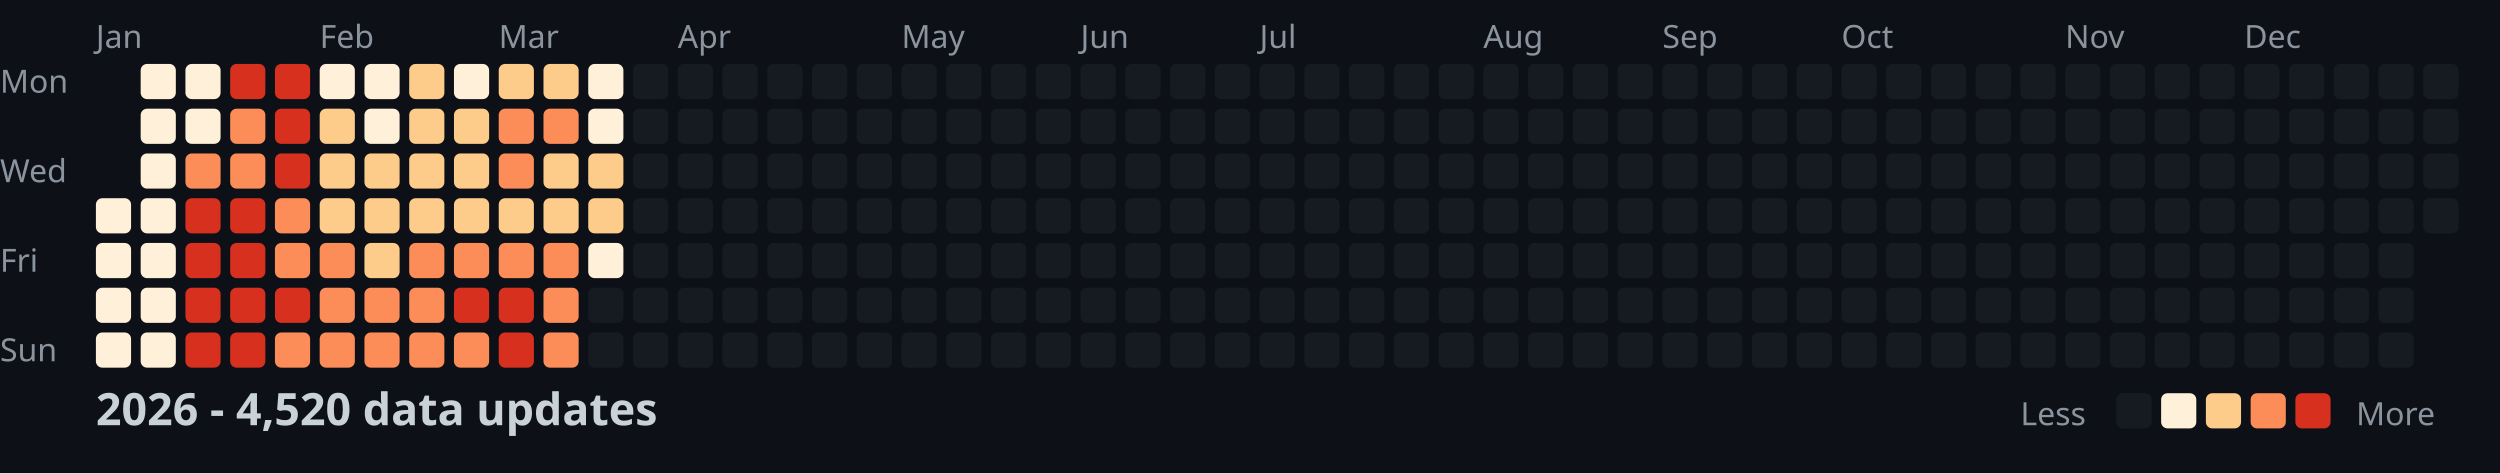
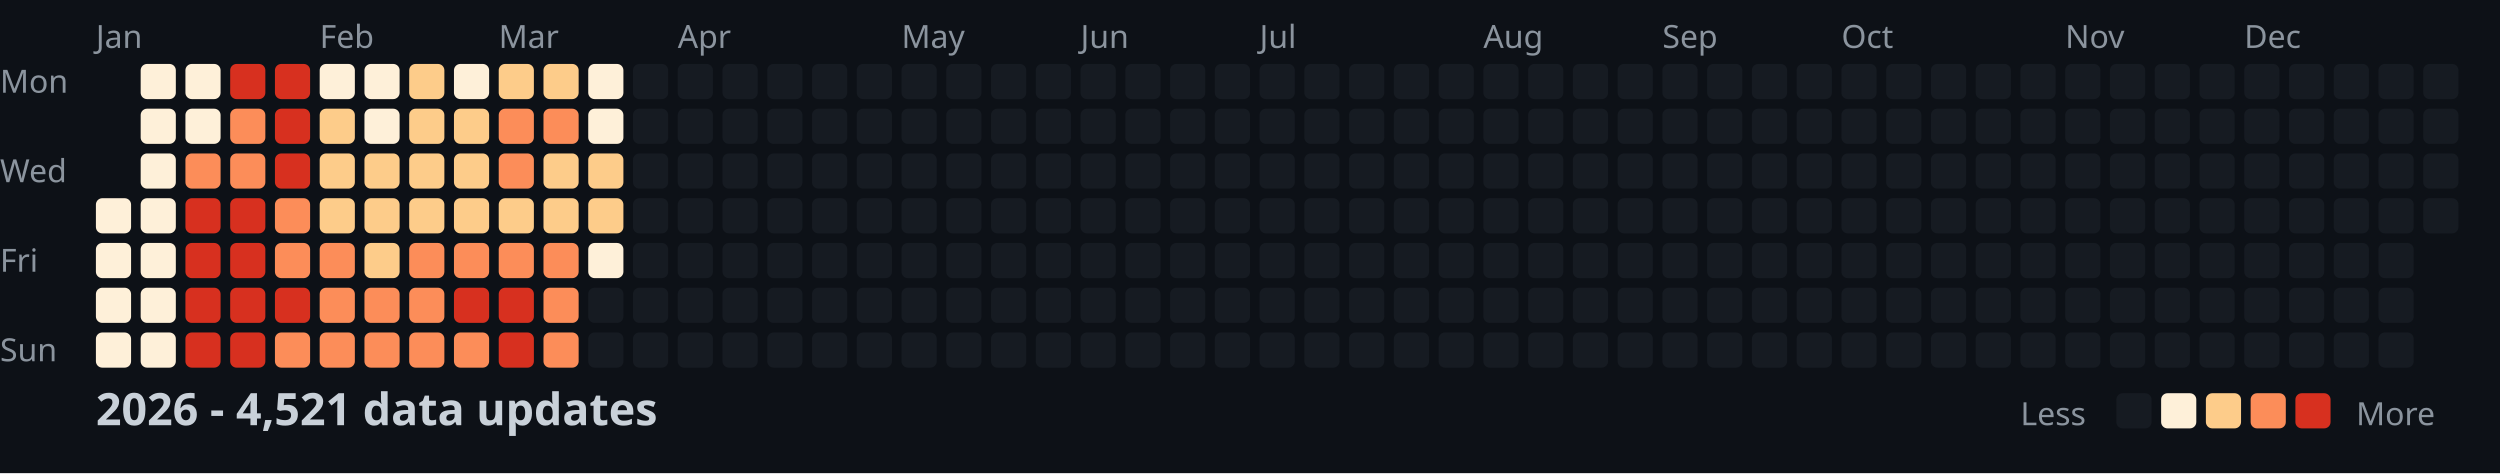
<svg xmlns="http://www.w3.org/2000/svg" width="782" height="148">
  <style>
    .month { font: 10px sans-serif; fill: #8b949e; }
    .day { font: 10px sans-serif; fill: #8b949e; }
    .title { font: bold 14px sans-serif; fill: #c9d1d9; }
    .legend { font: 10px sans-serif; fill: #8b949e; }
  </style>
  <rect width="100%" height="100%" fill="#0d1117" />
  <text x="0" y="29" class="day">Mon</text>
  <text x="0" y="57" class="day">Wed</text>
  <text x="0" y="85" class="day">Fri</text>
  <text x="0" y="113" class="day">Sun</text>
  <text x="30" y="15" class="month">Jan</text>
  <text x="100" y="15" class="month">Feb</text>
  <text x="156" y="15" class="month">Mar</text>
  <text x="212" y="15" class="month">Apr</text>
  <text x="282" y="15" class="month">May</text>
  <text x="338" y="15" class="month">Jun</text>
  <text x="394" y="15" class="month">Jul</text>
  <text x="464" y="15" class="month">Aug</text>
  <text x="520" y="15" class="month">Sep</text>
  <text x="576" y="15" class="month">Oct</text>
  <text x="646" y="15" class="month">Nov</text>
  <text x="702" y="15" class="month">Dec</text>
  <rect x="30" y="62" width="11" height="11" fill="#fef0d9" rx="2" />
  <rect x="30" y="76" width="11" height="11" fill="#fef0d9" rx="2" />
  <rect x="30" y="90" width="11" height="11" fill="#fef0d9" rx="2" />
  <rect x="30" y="104" width="11" height="11" fill="#fef0d9" rx="2" />
  <rect x="44" y="20" width="11" height="11" fill="#fef0d9" rx="2" />
  <rect x="44" y="34" width="11" height="11" fill="#fef0d9" rx="2" />
  <rect x="44" y="48" width="11" height="11" fill="#fef0d9" rx="2" />
  <rect x="44" y="62" width="11" height="11" fill="#fef0d9" rx="2" />
  <rect x="44" y="76" width="11" height="11" fill="#fef0d9" rx="2" />
  <rect x="44" y="90" width="11" height="11" fill="#fef0d9" rx="2" />
  <rect x="44" y="104" width="11" height="11" fill="#fef0d9" rx="2" />
  <rect x="58" y="20" width="11" height="11" fill="#fef0d9" rx="2" />
  <rect x="58" y="34" width="11" height="11" fill="#fef0d9" rx="2" />
  <rect x="58" y="48" width="11" height="11" fill="#fc8d59" rx="2" />
  <rect x="58" y="62" width="11" height="11" fill="#d7301f" rx="2" />
  <rect x="58" y="76" width="11" height="11" fill="#d7301f" rx="2" />
  <rect x="58" y="90" width="11" height="11" fill="#d7301f" rx="2" />
  <rect x="58" y="104" width="11" height="11" fill="#d7301f" rx="2" />
  <rect x="72" y="20" width="11" height="11" fill="#d7301f" rx="2" />
  <rect x="72" y="34" width="11" height="11" fill="#fc8d59" rx="2" />
  <rect x="72" y="48" width="11" height="11" fill="#fc8d59" rx="2" />
  <rect x="72" y="62" width="11" height="11" fill="#d7301f" rx="2" />
  <rect x="72" y="76" width="11" height="11" fill="#d7301f" rx="2" />
  <rect x="72" y="90" width="11" height="11" fill="#d7301f" rx="2" />
  <rect x="72" y="104" width="11" height="11" fill="#d7301f" rx="2" />
  <rect x="86" y="20" width="11" height="11" fill="#d7301f" rx="2" />
  <rect x="86" y="34" width="11" height="11" fill="#d7301f" rx="2" />
  <rect x="86" y="48" width="11" height="11" fill="#d7301f" rx="2" />
  <rect x="86" y="62" width="11" height="11" fill="#fc8d59" rx="2" />
  <rect x="86" y="76" width="11" height="11" fill="#fc8d59" rx="2" />
  <rect x="86" y="90" width="11" height="11" fill="#d7301f" rx="2" />
  <rect x="86" y="104" width="11" height="11" fill="#fc8d59" rx="2" />
  <rect x="100" y="20" width="11" height="11" fill="#fef0d9" rx="2" />
  <rect x="100" y="34" width="11" height="11" fill="#fdcc8a" rx="2" />
  <rect x="100" y="48" width="11" height="11" fill="#fdcc8a" rx="2" />
  <rect x="100" y="62" width="11" height="11" fill="#fdcc8a" rx="2" />
  <rect x="100" y="76" width="11" height="11" fill="#fc8d59" rx="2" />
  <rect x="100" y="90" width="11" height="11" fill="#fc8d59" rx="2" />
  <rect x="100" y="104" width="11" height="11" fill="#fc8d59" rx="2" />
  <rect x="114" y="20" width="11" height="11" fill="#fef0d9" rx="2" />
  <rect x="114" y="34" width="11" height="11" fill="#fef0d9" rx="2" />
  <rect x="114" y="48" width="11" height="11" fill="#fdcc8a" rx="2" />
  <rect x="114" y="62" width="11" height="11" fill="#fdcc8a" rx="2" />
  <rect x="114" y="76" width="11" height="11" fill="#fdcc8a" rx="2" />
  <rect x="114" y="90" width="11" height="11" fill="#fc8d59" rx="2" />
  <rect x="114" y="104" width="11" height="11" fill="#fc8d59" rx="2" />
  <rect x="128" y="20" width="11" height="11" fill="#fdcc8a" rx="2" />
  <rect x="128" y="34" width="11" height="11" fill="#fdcc8a" rx="2" />
  <rect x="128" y="48" width="11" height="11" fill="#fdcc8a" rx="2" />
  <rect x="128" y="62" width="11" height="11" fill="#fdcc8a" rx="2" />
  <rect x="128" y="76" width="11" height="11" fill="#fc8d59" rx="2" />
  <rect x="128" y="90" width="11" height="11" fill="#fc8d59" rx="2" />
  <rect x="128" y="104" width="11" height="11" fill="#fc8d59" rx="2" />
  <rect x="142" y="20" width="11" height="11" fill="#fef0d9" rx="2" />
  <rect x="142" y="34" width="11" height="11" fill="#fdcc8a" rx="2" />
  <rect x="142" y="48" width="11" height="11" fill="#fdcc8a" rx="2" />
  <rect x="142" y="62" width="11" height="11" fill="#fdcc8a" rx="2" />
  <rect x="142" y="76" width="11" height="11" fill="#fc8d59" rx="2" />
  <rect x="142" y="90" width="11" height="11" fill="#d7301f" rx="2" />
  <rect x="142" y="104" width="11" height="11" fill="#fc8d59" rx="2" />
  <rect x="156" y="20" width="11" height="11" fill="#fdcc8a" rx="2" />
  <rect x="156" y="34" width="11" height="11" fill="#fc8d59" rx="2" />
  <rect x="156" y="48" width="11" height="11" fill="#fc8d59" rx="2" />
  <rect x="156" y="62" width="11" height="11" fill="#fdcc8a" rx="2" />
  <rect x="156" y="76" width="11" height="11" fill="#fc8d59" rx="2" />
  <rect x="156" y="90" width="11" height="11" fill="#d7301f" rx="2" />
  <rect x="156" y="104" width="11" height="11" fill="#d7301f" rx="2" />
  <rect x="170" y="20" width="11" height="11" fill="#fdcc8a" rx="2" />
  <rect x="170" y="34" width="11" height="11" fill="#fc8d59" rx="2" />
  <rect x="170" y="48" width="11" height="11" fill="#fdcc8a" rx="2" />
  <rect x="170" y="62" width="11" height="11" fill="#fdcc8a" rx="2" />
  <rect x="170" y="76" width="11" height="11" fill="#fc8d59" rx="2" />
  <rect x="170" y="90" width="11" height="11" fill="#fc8d59" rx="2" />
  <rect x="170" y="104" width="11" height="11" fill="#fc8d59" rx="2" />
  <rect x="184" y="20" width="11" height="11" fill="#fef0d9" rx="2" />
  <rect x="184" y="34" width="11" height="11" fill="#fef0d9" rx="2" />
  <rect x="184" y="48" width="11" height="11" fill="#fdcc8a" rx="2" />
  <rect x="184" y="62" width="11" height="11" fill="#fdcc8a" rx="2" />
  <rect x="184" y="76" width="11" height="11" fill="#fef0d9" rx="2" />
  <rect x="184" y="90" width="11" height="11" fill="#161b22" rx="2" />
  <rect x="184" y="104" width="11" height="11" fill="#161b22" rx="2" />
  <rect x="198" y="20" width="11" height="11" fill="#161b22" rx="2" />
  <rect x="198" y="34" width="11" height="11" fill="#161b22" rx="2" />
  <rect x="198" y="48" width="11" height="11" fill="#161b22" rx="2" />
  <rect x="198" y="62" width="11" height="11" fill="#161b22" rx="2" />
  <rect x="198" y="76" width="11" height="11" fill="#161b22" rx="2" />
  <rect x="198" y="90" width="11" height="11" fill="#161b22" rx="2" />
  <rect x="198" y="104" width="11" height="11" fill="#161b22" rx="2" />
  <rect x="212" y="20" width="11" height="11" fill="#161b22" rx="2" />
  <rect x="212" y="34" width="11" height="11" fill="#161b22" rx="2" />
  <rect x="212" y="48" width="11" height="11" fill="#161b22" rx="2" />
  <rect x="212" y="62" width="11" height="11" fill="#161b22" rx="2" />
  <rect x="212" y="76" width="11" height="11" fill="#161b22" rx="2" />
  <rect x="212" y="90" width="11" height="11" fill="#161b22" rx="2" />
  <rect x="212" y="104" width="11" height="11" fill="#161b22" rx="2" />
  <rect x="226" y="20" width="11" height="11" fill="#161b22" rx="2" />
  <rect x="226" y="34" width="11" height="11" fill="#161b22" rx="2" />
  <rect x="226" y="48" width="11" height="11" fill="#161b22" rx="2" />
  <rect x="226" y="62" width="11" height="11" fill="#161b22" rx="2" />
  <rect x="226" y="76" width="11" height="11" fill="#161b22" rx="2" />
  <rect x="226" y="90" width="11" height="11" fill="#161b22" rx="2" />
  <rect x="226" y="104" width="11" height="11" fill="#161b22" rx="2" />
  <rect x="240" y="20" width="11" height="11" fill="#161b22" rx="2" />
  <rect x="240" y="34" width="11" height="11" fill="#161b22" rx="2" />
  <rect x="240" y="48" width="11" height="11" fill="#161b22" rx="2" />
  <rect x="240" y="62" width="11" height="11" fill="#161b22" rx="2" />
  <rect x="240" y="76" width="11" height="11" fill="#161b22" rx="2" />
  <rect x="240" y="90" width="11" height="11" fill="#161b22" rx="2" />
  <rect x="240" y="104" width="11" height="11" fill="#161b22" rx="2" />
  <rect x="254" y="20" width="11" height="11" fill="#161b22" rx="2" />
  <rect x="254" y="34" width="11" height="11" fill="#161b22" rx="2" />
  <rect x="254" y="48" width="11" height="11" fill="#161b22" rx="2" />
  <rect x="254" y="62" width="11" height="11" fill="#161b22" rx="2" />
  <rect x="254" y="76" width="11" height="11" fill="#161b22" rx="2" />
  <rect x="254" y="90" width="11" height="11" fill="#161b22" rx="2" />
  <rect x="254" y="104" width="11" height="11" fill="#161b22" rx="2" />
  <rect x="268" y="20" width="11" height="11" fill="#161b22" rx="2" />
  <rect x="268" y="34" width="11" height="11" fill="#161b22" rx="2" />
  <rect x="268" y="48" width="11" height="11" fill="#161b22" rx="2" />
  <rect x="268" y="62" width="11" height="11" fill="#161b22" rx="2" />
  <rect x="268" y="76" width="11" height="11" fill="#161b22" rx="2" />
  <rect x="268" y="90" width="11" height="11" fill="#161b22" rx="2" />
  <rect x="268" y="104" width="11" height="11" fill="#161b22" rx="2" />
  <rect x="282" y="20" width="11" height="11" fill="#161b22" rx="2" />
  <rect x="282" y="34" width="11" height="11" fill="#161b22" rx="2" />
  <rect x="282" y="48" width="11" height="11" fill="#161b22" rx="2" />
  <rect x="282" y="62" width="11" height="11" fill="#161b22" rx="2" />
  <rect x="282" y="76" width="11" height="11" fill="#161b22" rx="2" />
  <rect x="282" y="90" width="11" height="11" fill="#161b22" rx="2" />
  <rect x="282" y="104" width="11" height="11" fill="#161b22" rx="2" />
  <rect x="296" y="20" width="11" height="11" fill="#161b22" rx="2" />
  <rect x="296" y="34" width="11" height="11" fill="#161b22" rx="2" />
  <rect x="296" y="48" width="11" height="11" fill="#161b22" rx="2" />
  <rect x="296" y="62" width="11" height="11" fill="#161b22" rx="2" />
  <rect x="296" y="76" width="11" height="11" fill="#161b22" rx="2" />
  <rect x="296" y="90" width="11" height="11" fill="#161b22" rx="2" />
  <rect x="296" y="104" width="11" height="11" fill="#161b22" rx="2" />
  <rect x="310" y="20" width="11" height="11" fill="#161b22" rx="2" />
  <rect x="310" y="34" width="11" height="11" fill="#161b22" rx="2" />
  <rect x="310" y="48" width="11" height="11" fill="#161b22" rx="2" />
  <rect x="310" y="62" width="11" height="11" fill="#161b22" rx="2" />
  <rect x="310" y="76" width="11" height="11" fill="#161b22" rx="2" />
  <rect x="310" y="90" width="11" height="11" fill="#161b22" rx="2" />
  <rect x="310" y="104" width="11" height="11" fill="#161b22" rx="2" />
  <rect x="324" y="20" width="11" height="11" fill="#161b22" rx="2" />
  <rect x="324" y="34" width="11" height="11" fill="#161b22" rx="2" />
  <rect x="324" y="48" width="11" height="11" fill="#161b22" rx="2" />
  <rect x="324" y="62" width="11" height="11" fill="#161b22" rx="2" />
  <rect x="324" y="76" width="11" height="11" fill="#161b22" rx="2" />
  <rect x="324" y="90" width="11" height="11" fill="#161b22" rx="2" />
  <rect x="324" y="104" width="11" height="11" fill="#161b22" rx="2" />
  <rect x="338" y="20" width="11" height="11" fill="#161b22" rx="2" />
  <rect x="338" y="34" width="11" height="11" fill="#161b22" rx="2" />
  <rect x="338" y="48" width="11" height="11" fill="#161b22" rx="2" />
  <rect x="338" y="62" width="11" height="11" fill="#161b22" rx="2" />
  <rect x="338" y="76" width="11" height="11" fill="#161b22" rx="2" />
  <rect x="338" y="90" width="11" height="11" fill="#161b22" rx="2" />
  <rect x="338" y="104" width="11" height="11" fill="#161b22" rx="2" />
  <rect x="352" y="20" width="11" height="11" fill="#161b22" rx="2" />
  <rect x="352" y="34" width="11" height="11" fill="#161b22" rx="2" />
  <rect x="352" y="48" width="11" height="11" fill="#161b22" rx="2" />
  <rect x="352" y="62" width="11" height="11" fill="#161b22" rx="2" />
  <rect x="352" y="76" width="11" height="11" fill="#161b22" rx="2" />
  <rect x="352" y="90" width="11" height="11" fill="#161b22" rx="2" />
  <rect x="352" y="104" width="11" height="11" fill="#161b22" rx="2" />
  <rect x="366" y="20" width="11" height="11" fill="#161b22" rx="2" />
  <rect x="366" y="34" width="11" height="11" fill="#161b22" rx="2" />
  <rect x="366" y="48" width="11" height="11" fill="#161b22" rx="2" />
  <rect x="366" y="62" width="11" height="11" fill="#161b22" rx="2" />
  <rect x="366" y="76" width="11" height="11" fill="#161b22" rx="2" />
  <rect x="366" y="90" width="11" height="11" fill="#161b22" rx="2" />
  <rect x="366" y="104" width="11" height="11" fill="#161b22" rx="2" />
  <rect x="380" y="20" width="11" height="11" fill="#161b22" rx="2" />
  <rect x="380" y="34" width="11" height="11" fill="#161b22" rx="2" />
  <rect x="380" y="48" width="11" height="11" fill="#161b22" rx="2" />
  <rect x="380" y="62" width="11" height="11" fill="#161b22" rx="2" />
  <rect x="380" y="76" width="11" height="11" fill="#161b22" rx="2" />
  <rect x="380" y="90" width="11" height="11" fill="#161b22" rx="2" />
  <rect x="380" y="104" width="11" height="11" fill="#161b22" rx="2" />
  <rect x="394" y="20" width="11" height="11" fill="#161b22" rx="2" />
  <rect x="394" y="34" width="11" height="11" fill="#161b22" rx="2" />
  <rect x="394" y="48" width="11" height="11" fill="#161b22" rx="2" />
  <rect x="394" y="62" width="11" height="11" fill="#161b22" rx="2" />
  <rect x="394" y="76" width="11" height="11" fill="#161b22" rx="2" />
  <rect x="394" y="90" width="11" height="11" fill="#161b22" rx="2" />
  <rect x="394" y="104" width="11" height="11" fill="#161b22" rx="2" />
  <rect x="408" y="20" width="11" height="11" fill="#161b22" rx="2" />
  <rect x="408" y="34" width="11" height="11" fill="#161b22" rx="2" />
  <rect x="408" y="48" width="11" height="11" fill="#161b22" rx="2" />
  <rect x="408" y="62" width="11" height="11" fill="#161b22" rx="2" />
  <rect x="408" y="76" width="11" height="11" fill="#161b22" rx="2" />
  <rect x="408" y="90" width="11" height="11" fill="#161b22" rx="2" />
  <rect x="408" y="104" width="11" height="11" fill="#161b22" rx="2" />
  <rect x="422" y="20" width="11" height="11" fill="#161b22" rx="2" />
  <rect x="422" y="34" width="11" height="11" fill="#161b22" rx="2" />
  <rect x="422" y="48" width="11" height="11" fill="#161b22" rx="2" />
  <rect x="422" y="62" width="11" height="11" fill="#161b22" rx="2" />
  <rect x="422" y="76" width="11" height="11" fill="#161b22" rx="2" />
  <rect x="422" y="90" width="11" height="11" fill="#161b22" rx="2" />
  <rect x="422" y="104" width="11" height="11" fill="#161b22" rx="2" />
  <rect x="436" y="20" width="11" height="11" fill="#161b22" rx="2" />
  <rect x="436" y="34" width="11" height="11" fill="#161b22" rx="2" />
  <rect x="436" y="48" width="11" height="11" fill="#161b22" rx="2" />
  <rect x="436" y="62" width="11" height="11" fill="#161b22" rx="2" />
  <rect x="436" y="76" width="11" height="11" fill="#161b22" rx="2" />
  <rect x="436" y="90" width="11" height="11" fill="#161b22" rx="2" />
  <rect x="436" y="104" width="11" height="11" fill="#161b22" rx="2" />
  <rect x="450" y="20" width="11" height="11" fill="#161b22" rx="2" />
  <rect x="450" y="34" width="11" height="11" fill="#161b22" rx="2" />
  <rect x="450" y="48" width="11" height="11" fill="#161b22" rx="2" />
  <rect x="450" y="62" width="11" height="11" fill="#161b22" rx="2" />
  <rect x="450" y="76" width="11" height="11" fill="#161b22" rx="2" />
  <rect x="450" y="90" width="11" height="11" fill="#161b22" rx="2" />
  <rect x="450" y="104" width="11" height="11" fill="#161b22" rx="2" />
  <rect x="464" y="20" width="11" height="11" fill="#161b22" rx="2" />
  <rect x="464" y="34" width="11" height="11" fill="#161b22" rx="2" />
  <rect x="464" y="48" width="11" height="11" fill="#161b22" rx="2" />
  <rect x="464" y="62" width="11" height="11" fill="#161b22" rx="2" />
  <rect x="464" y="76" width="11" height="11" fill="#161b22" rx="2" />
  <rect x="464" y="90" width="11" height="11" fill="#161b22" rx="2" />
  <rect x="464" y="104" width="11" height="11" fill="#161b22" rx="2" />
  <rect x="478" y="20" width="11" height="11" fill="#161b22" rx="2" />
  <rect x="478" y="34" width="11" height="11" fill="#161b22" rx="2" />
  <rect x="478" y="48" width="11" height="11" fill="#161b22" rx="2" />
  <rect x="478" y="62" width="11" height="11" fill="#161b22" rx="2" />
  <rect x="478" y="76" width="11" height="11" fill="#161b22" rx="2" />
  <rect x="478" y="90" width="11" height="11" fill="#161b22" rx="2" />
  <rect x="478" y="104" width="11" height="11" fill="#161b22" rx="2" />
  <rect x="492" y="20" width="11" height="11" fill="#161b22" rx="2" />
  <rect x="492" y="34" width="11" height="11" fill="#161b22" rx="2" />
  <rect x="492" y="48" width="11" height="11" fill="#161b22" rx="2" />
  <rect x="492" y="62" width="11" height="11" fill="#161b22" rx="2" />
  <rect x="492" y="76" width="11" height="11" fill="#161b22" rx="2" />
  <rect x="492" y="90" width="11" height="11" fill="#161b22" rx="2" />
  <rect x="492" y="104" width="11" height="11" fill="#161b22" rx="2" />
  <rect x="506" y="20" width="11" height="11" fill="#161b22" rx="2" />
  <rect x="506" y="34" width="11" height="11" fill="#161b22" rx="2" />
  <rect x="506" y="48" width="11" height="11" fill="#161b22" rx="2" />
  <rect x="506" y="62" width="11" height="11" fill="#161b22" rx="2" />
  <rect x="506" y="76" width="11" height="11" fill="#161b22" rx="2" />
  <rect x="506" y="90" width="11" height="11" fill="#161b22" rx="2" />
  <rect x="506" y="104" width="11" height="11" fill="#161b22" rx="2" />
  <rect x="520" y="20" width="11" height="11" fill="#161b22" rx="2" />
  <rect x="520" y="34" width="11" height="11" fill="#161b22" rx="2" />
  <rect x="520" y="48" width="11" height="11" fill="#161b22" rx="2" />
  <rect x="520" y="62" width="11" height="11" fill="#161b22" rx="2" />
  <rect x="520" y="76" width="11" height="11" fill="#161b22" rx="2" />
  <rect x="520" y="90" width="11" height="11" fill="#161b22" rx="2" />
  <rect x="520" y="104" width="11" height="11" fill="#161b22" rx="2" />
  <rect x="534" y="20" width="11" height="11" fill="#161b22" rx="2" />
  <rect x="534" y="34" width="11" height="11" fill="#161b22" rx="2" />
  <rect x="534" y="48" width="11" height="11" fill="#161b22" rx="2" />
  <rect x="534" y="62" width="11" height="11" fill="#161b22" rx="2" />
  <rect x="534" y="76" width="11" height="11" fill="#161b22" rx="2" />
  <rect x="534" y="90" width="11" height="11" fill="#161b22" rx="2" />
  <rect x="534" y="104" width="11" height="11" fill="#161b22" rx="2" />
  <rect x="548" y="20" width="11" height="11" fill="#161b22" rx="2" />
  <rect x="548" y="34" width="11" height="11" fill="#161b22" rx="2" />
  <rect x="548" y="48" width="11" height="11" fill="#161b22" rx="2" />
  <rect x="548" y="62" width="11" height="11" fill="#161b22" rx="2" />
  <rect x="548" y="76" width="11" height="11" fill="#161b22" rx="2" />
  <rect x="548" y="90" width="11" height="11" fill="#161b22" rx="2" />
  <rect x="548" y="104" width="11" height="11" fill="#161b22" rx="2" />
  <rect x="562" y="20" width="11" height="11" fill="#161b22" rx="2" />
  <rect x="562" y="34" width="11" height="11" fill="#161b22" rx="2" />
  <rect x="562" y="48" width="11" height="11" fill="#161b22" rx="2" />
  <rect x="562" y="62" width="11" height="11" fill="#161b22" rx="2" />
  <rect x="562" y="76" width="11" height="11" fill="#161b22" rx="2" />
  <rect x="562" y="90" width="11" height="11" fill="#161b22" rx="2" />
  <rect x="562" y="104" width="11" height="11" fill="#161b22" rx="2" />
  <rect x="576" y="20" width="11" height="11" fill="#161b22" rx="2" />
  <rect x="576" y="34" width="11" height="11" fill="#161b22" rx="2" />
  <rect x="576" y="48" width="11" height="11" fill="#161b22" rx="2" />
  <rect x="576" y="62" width="11" height="11" fill="#161b22" rx="2" />
  <rect x="576" y="76" width="11" height="11" fill="#161b22" rx="2" />
  <rect x="576" y="90" width="11" height="11" fill="#161b22" rx="2" />
  <rect x="576" y="104" width="11" height="11" fill="#161b22" rx="2" />
  <rect x="590" y="20" width="11" height="11" fill="#161b22" rx="2" />
  <rect x="590" y="34" width="11" height="11" fill="#161b22" rx="2" />
  <rect x="590" y="48" width="11" height="11" fill="#161b22" rx="2" />
  <rect x="590" y="62" width="11" height="11" fill="#161b22" rx="2" />
  <rect x="590" y="76" width="11" height="11" fill="#161b22" rx="2" />
  <rect x="590" y="90" width="11" height="11" fill="#161b22" rx="2" />
  <rect x="590" y="104" width="11" height="11" fill="#161b22" rx="2" />
  <rect x="604" y="20" width="11" height="11" fill="#161b22" rx="2" />
  <rect x="604" y="34" width="11" height="11" fill="#161b22" rx="2" />
  <rect x="604" y="48" width="11" height="11" fill="#161b22" rx="2" />
  <rect x="604" y="62" width="11" height="11" fill="#161b22" rx="2" />
  <rect x="604" y="76" width="11" height="11" fill="#161b22" rx="2" />
  <rect x="604" y="90" width="11" height="11" fill="#161b22" rx="2" />
  <rect x="604" y="104" width="11" height="11" fill="#161b22" rx="2" />
  <rect x="618" y="20" width="11" height="11" fill="#161b22" rx="2" />
  <rect x="618" y="34" width="11" height="11" fill="#161b22" rx="2" />
  <rect x="618" y="48" width="11" height="11" fill="#161b22" rx="2" />
  <rect x="618" y="62" width="11" height="11" fill="#161b22" rx="2" />
  <rect x="618" y="76" width="11" height="11" fill="#161b22" rx="2" />
  <rect x="618" y="90" width="11" height="11" fill="#161b22" rx="2" />
  <rect x="618" y="104" width="11" height="11" fill="#161b22" rx="2" />
  <rect x="632" y="20" width="11" height="11" fill="#161b22" rx="2" />
  <rect x="632" y="34" width="11" height="11" fill="#161b22" rx="2" />
  <rect x="632" y="48" width="11" height="11" fill="#161b22" rx="2" />
  <rect x="632" y="62" width="11" height="11" fill="#161b22" rx="2" />
  <rect x="632" y="76" width="11" height="11" fill="#161b22" rx="2" />
  <rect x="632" y="90" width="11" height="11" fill="#161b22" rx="2" />
  <rect x="632" y="104" width="11" height="11" fill="#161b22" rx="2" />
  <rect x="646" y="20" width="11" height="11" fill="#161b22" rx="2" />
  <rect x="646" y="34" width="11" height="11" fill="#161b22" rx="2" />
  <rect x="646" y="48" width="11" height="11" fill="#161b22" rx="2" />
  <rect x="646" y="62" width="11" height="11" fill="#161b22" rx="2" />
  <rect x="646" y="76" width="11" height="11" fill="#161b22" rx="2" />
  <rect x="646" y="90" width="11" height="11" fill="#161b22" rx="2" />
  <rect x="646" y="104" width="11" height="11" fill="#161b22" rx="2" />
  <rect x="660" y="20" width="11" height="11" fill="#161b22" rx="2" />
  <rect x="660" y="34" width="11" height="11" fill="#161b22" rx="2" />
  <rect x="660" y="48" width="11" height="11" fill="#161b22" rx="2" />
  <rect x="660" y="62" width="11" height="11" fill="#161b22" rx="2" />
  <rect x="660" y="76" width="11" height="11" fill="#161b22" rx="2" />
  <rect x="660" y="90" width="11" height="11" fill="#161b22" rx="2" />
  <rect x="660" y="104" width="11" height="11" fill="#161b22" rx="2" />
  <rect x="674" y="20" width="11" height="11" fill="#161b22" rx="2" />
  <rect x="674" y="34" width="11" height="11" fill="#161b22" rx="2" />
  <rect x="674" y="48" width="11" height="11" fill="#161b22" rx="2" />
  <rect x="674" y="62" width="11" height="11" fill="#161b22" rx="2" />
  <rect x="674" y="76" width="11" height="11" fill="#161b22" rx="2" />
  <rect x="674" y="90" width="11" height="11" fill="#161b22" rx="2" />
  <rect x="674" y="104" width="11" height="11" fill="#161b22" rx="2" />
  <rect x="688" y="20" width="11" height="11" fill="#161b22" rx="2" />
  <rect x="688" y="34" width="11" height="11" fill="#161b22" rx="2" />
  <rect x="688" y="48" width="11" height="11" fill="#161b22" rx="2" />
  <rect x="688" y="62" width="11" height="11" fill="#161b22" rx="2" />
  <rect x="688" y="76" width="11" height="11" fill="#161b22" rx="2" />
  <rect x="688" y="90" width="11" height="11" fill="#161b22" rx="2" />
  <rect x="688" y="104" width="11" height="11" fill="#161b22" rx="2" />
  <rect x="702" y="20" width="11" height="11" fill="#161b22" rx="2" />
  <rect x="702" y="34" width="11" height="11" fill="#161b22" rx="2" />
  <rect x="702" y="48" width="11" height="11" fill="#161b22" rx="2" />
  <rect x="702" y="62" width="11" height="11" fill="#161b22" rx="2" />
  <rect x="702" y="76" width="11" height="11" fill="#161b22" rx="2" />
  <rect x="702" y="90" width="11" height="11" fill="#161b22" rx="2" />
  <rect x="702" y="104" width="11" height="11" fill="#161b22" rx="2" />
  <rect x="716" y="20" width="11" height="11" fill="#161b22" rx="2" />
  <rect x="716" y="34" width="11" height="11" fill="#161b22" rx="2" />
  <rect x="716" y="48" width="11" height="11" fill="#161b22" rx="2" />
  <rect x="716" y="62" width="11" height="11" fill="#161b22" rx="2" />
  <rect x="716" y="76" width="11" height="11" fill="#161b22" rx="2" />
  <rect x="716" y="90" width="11" height="11" fill="#161b22" rx="2" />
  <rect x="716" y="104" width="11" height="11" fill="#161b22" rx="2" />
  <rect x="730" y="20" width="11" height="11" fill="#161b22" rx="2" />
  <rect x="730" y="34" width="11" height="11" fill="#161b22" rx="2" />
  <rect x="730" y="48" width="11" height="11" fill="#161b22" rx="2" />
  <rect x="730" y="62" width="11" height="11" fill="#161b22" rx="2" />
  <rect x="730" y="76" width="11" height="11" fill="#161b22" rx="2" />
  <rect x="730" y="90" width="11" height="11" fill="#161b22" rx="2" />
  <rect x="730" y="104" width="11" height="11" fill="#161b22" rx="2" />
  <rect x="744" y="20" width="11" height="11" fill="#161b22" rx="2" />
  <rect x="744" y="34" width="11" height="11" fill="#161b22" rx="2" />
  <rect x="744" y="48" width="11" height="11" fill="#161b22" rx="2" />
  <rect x="744" y="62" width="11" height="11" fill="#161b22" rx="2" />
  <rect x="744" y="76" width="11" height="11" fill="#161b22" rx="2" />
  <rect x="744" y="90" width="11" height="11" fill="#161b22" rx="2" />
  <rect x="744" y="104" width="11" height="11" fill="#161b22" rx="2" />
  <rect x="758" y="20" width="11" height="11" fill="#161b22" rx="2" />
  <rect x="758" y="34" width="11" height="11" fill="#161b22" rx="2" />
  <rect x="758" y="48" width="11" height="11" fill="#161b22" rx="2" />
  <rect x="758" y="62" width="11" height="11" fill="#161b22" rx="2" />
-   <text x="30" y="133" class="title">2026 - 4,520 data updates</text>
+   <text x="30" y="133" class="title">2026 - 4,521 data updates</text>
  <text x="632" y="133" class="legend">Less</text>
  <rect x="662" y="123" width="11" height="11" fill="#161b22" rx="2" />
  <rect x="676" y="123" width="11" height="11" fill="#fef0d9" rx="2" />
  <rect x="690" y="123" width="11" height="11" fill="#fdcc8a" rx="2" />
  <rect x="704" y="123" width="11" height="11" fill="#fc8d59" rx="2" />
  <rect x="718" y="123" width="11" height="11" fill="#d7301f" rx="2" />
  <text x="737" y="133" class="legend">More</text>
</svg>
